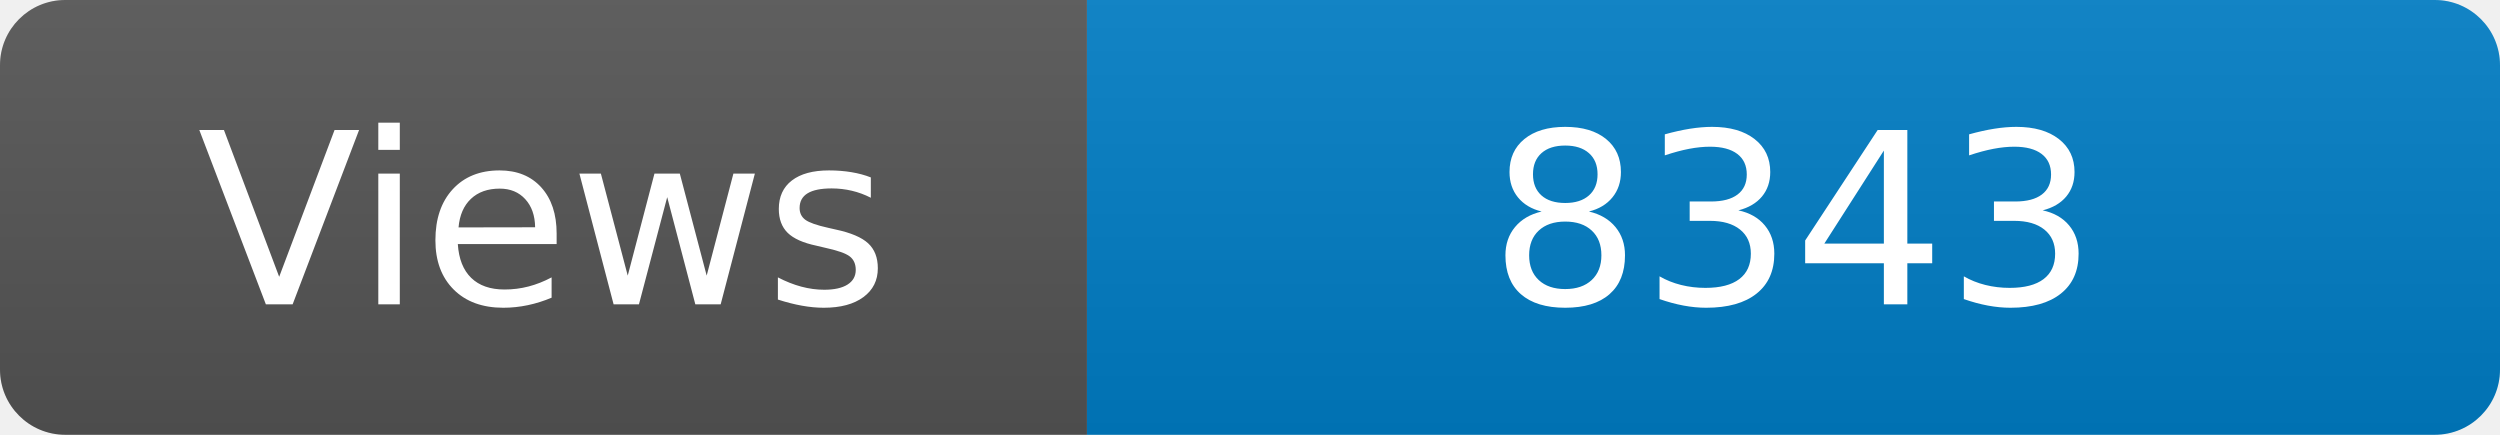
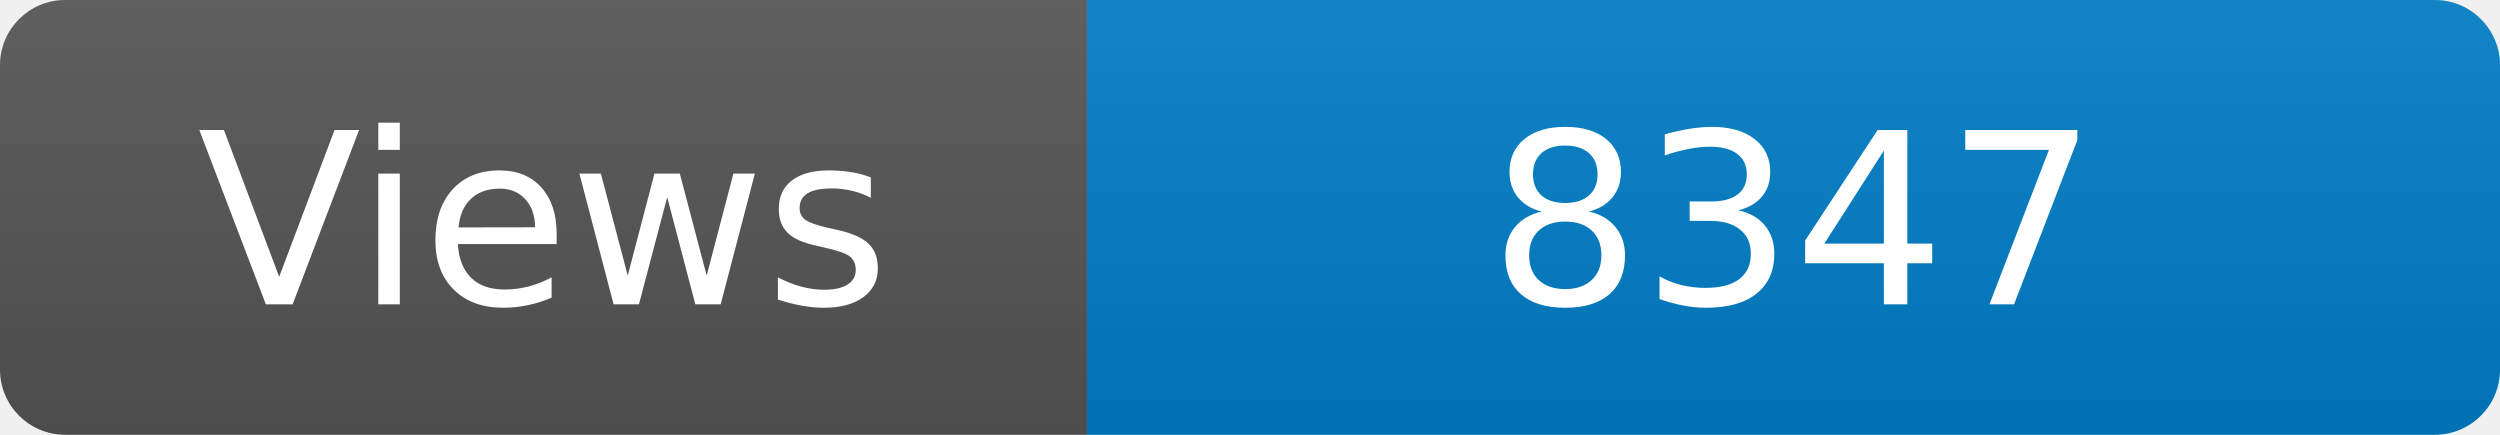
<svg xmlns="http://www.w3.org/2000/svg" width="115" height="20" role="img" aria-label="Maintained?: yes">
  <linearGradient id="s" x2="0" y2="100%">
    <stop offset="0" stop-color="#bbb" stop-opacity=".1" />
    <stop offset="1" stop-opacity=".1" />
  </linearGradient>
  <clipPath id="r">
    <rect width="115" height="20" rx="3" fill="#fff" />
  </clipPath>
  <g clip-path="url(#r)">
    <rect width="50" height="20" fill="#555" />
    <rect x="50" width="160" height="20" fill="#007ec6" />
    <rect width="115" height="20" fill="url(#s)" />
  </g>
  <g fill="#fff" text-anchor="middle" font-family="Verdana,Geneva,DejaVu Sans,sans-serif" font-size="110">
    <text x="250" y="140" transform="scale(.1)" fill="#fff">Views</text>
-     <text x="825" y="140" transform="scale(.1)" fill="#fff">8343</text>
+     <text x="825" y="140" transform="scale(.1)" fill="#fff">8347</text>
  </g>
</svg>
